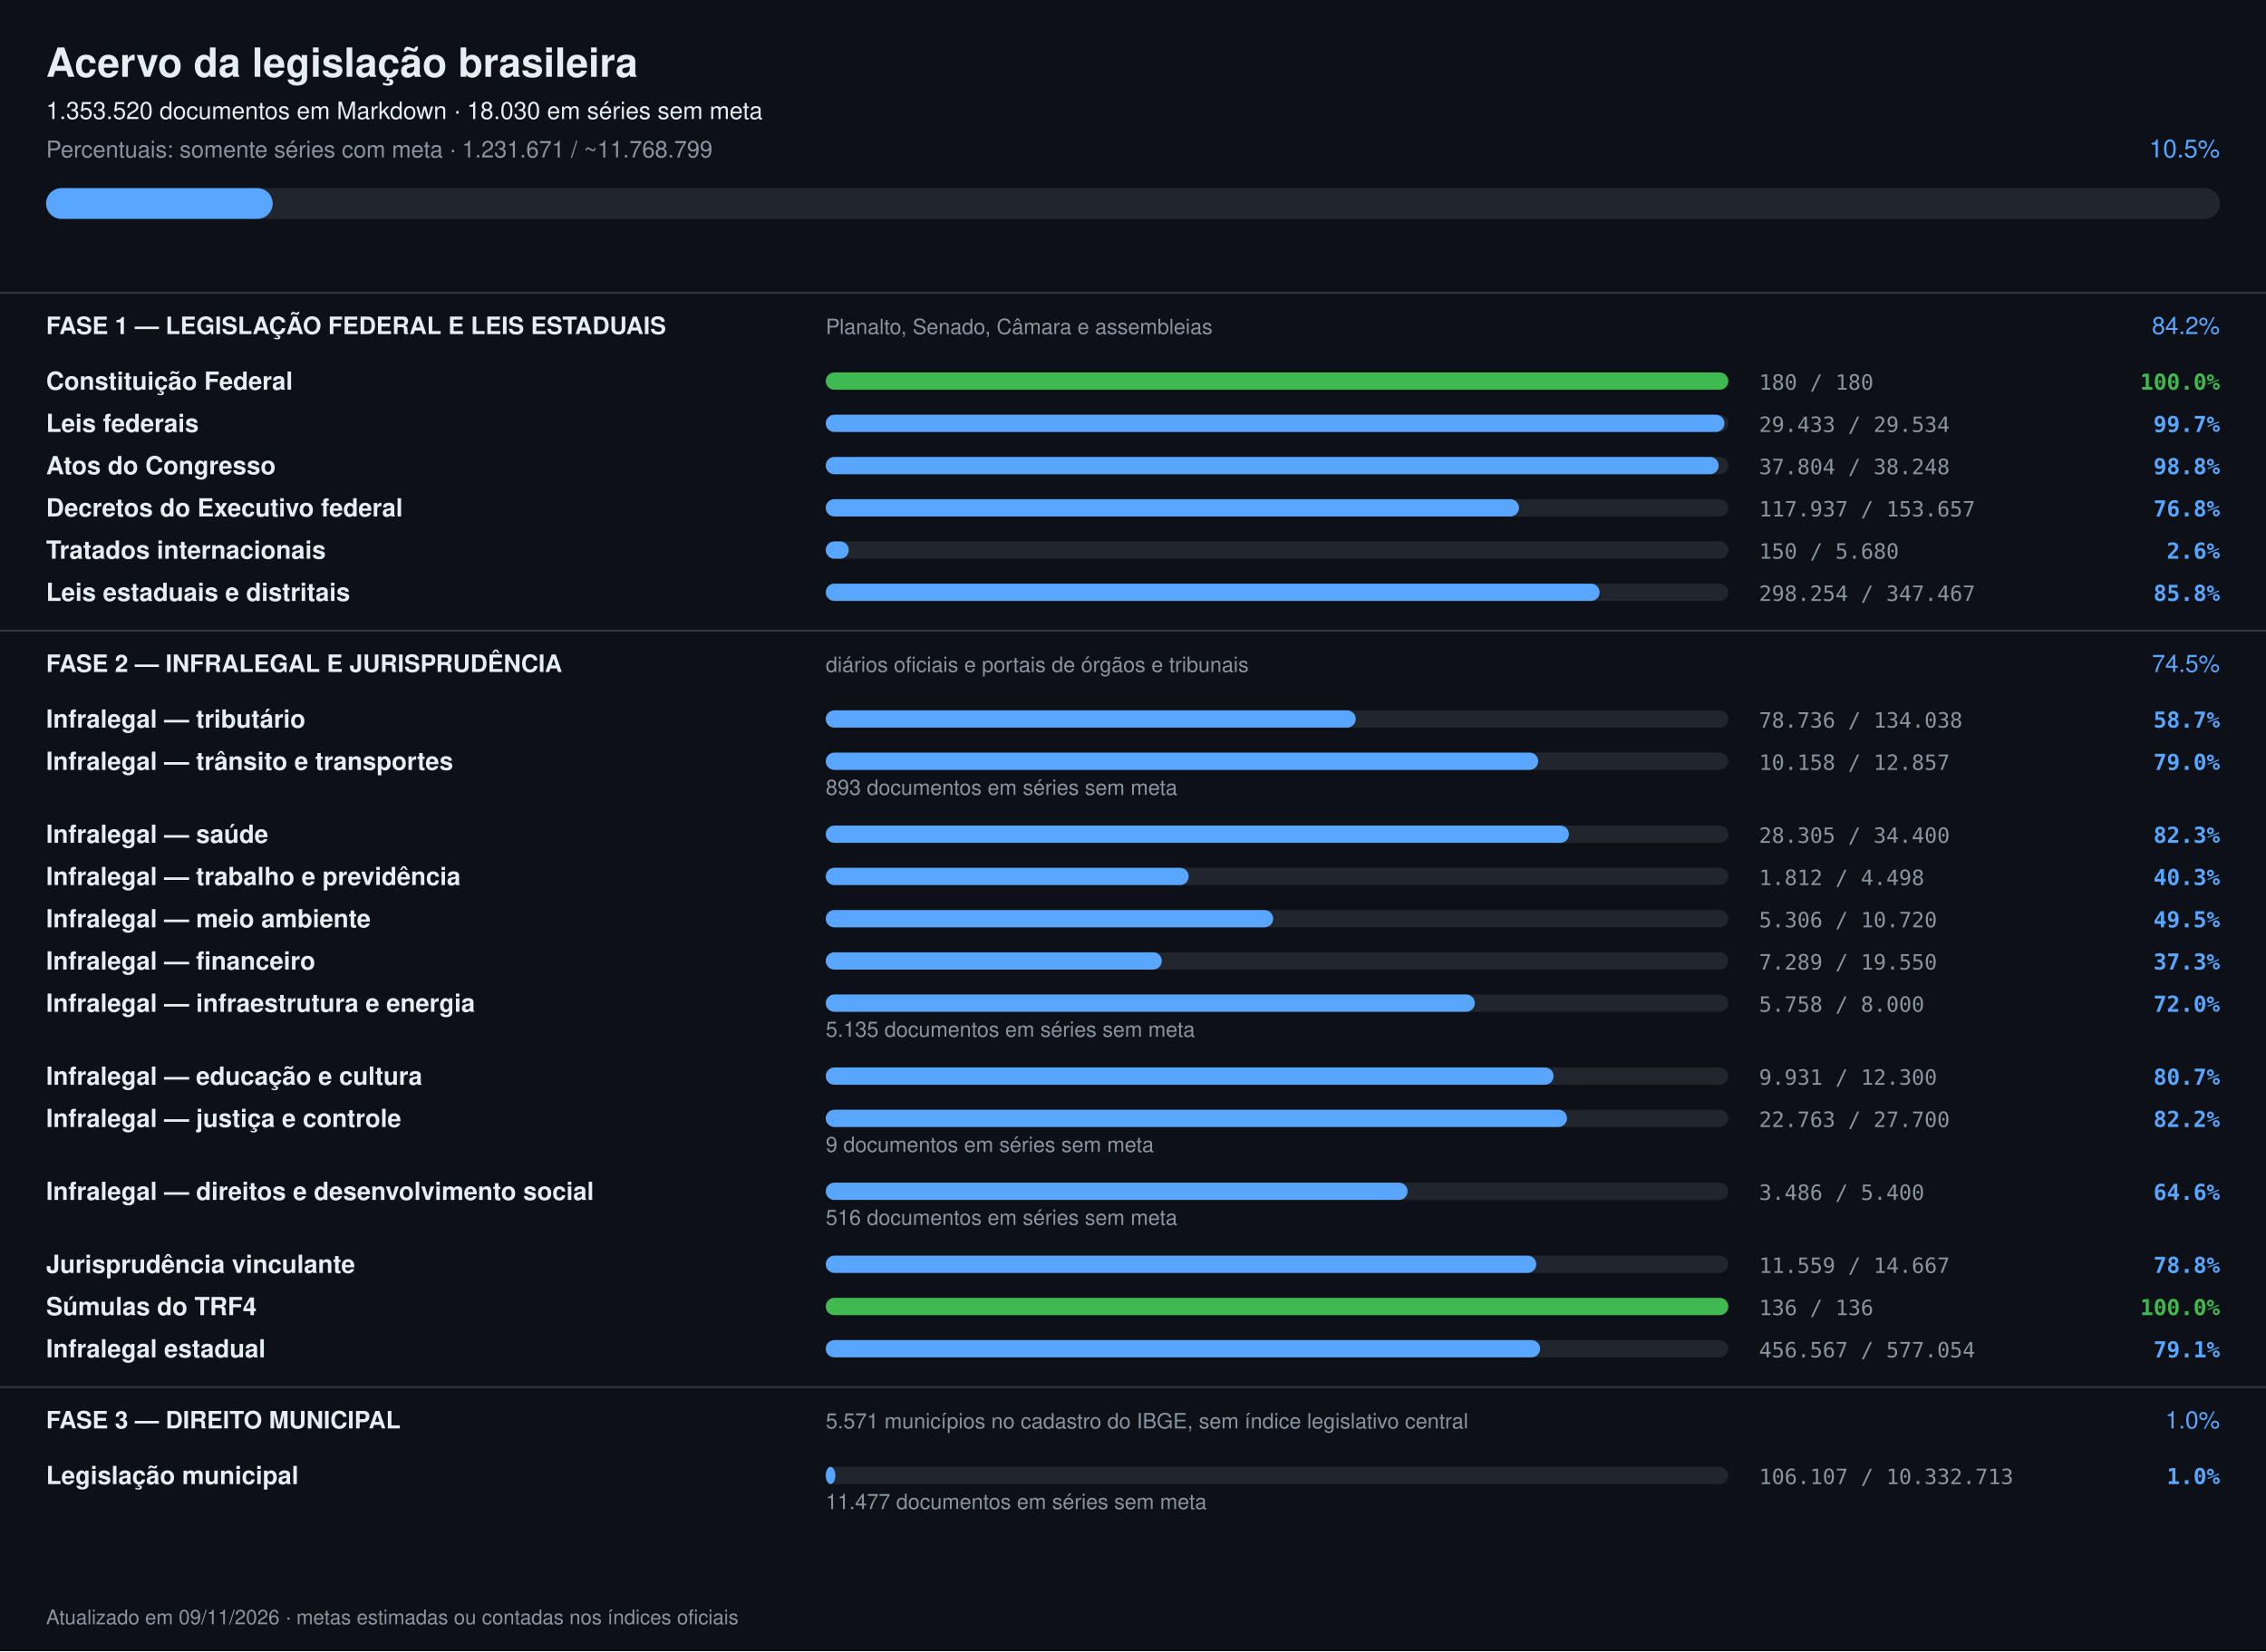
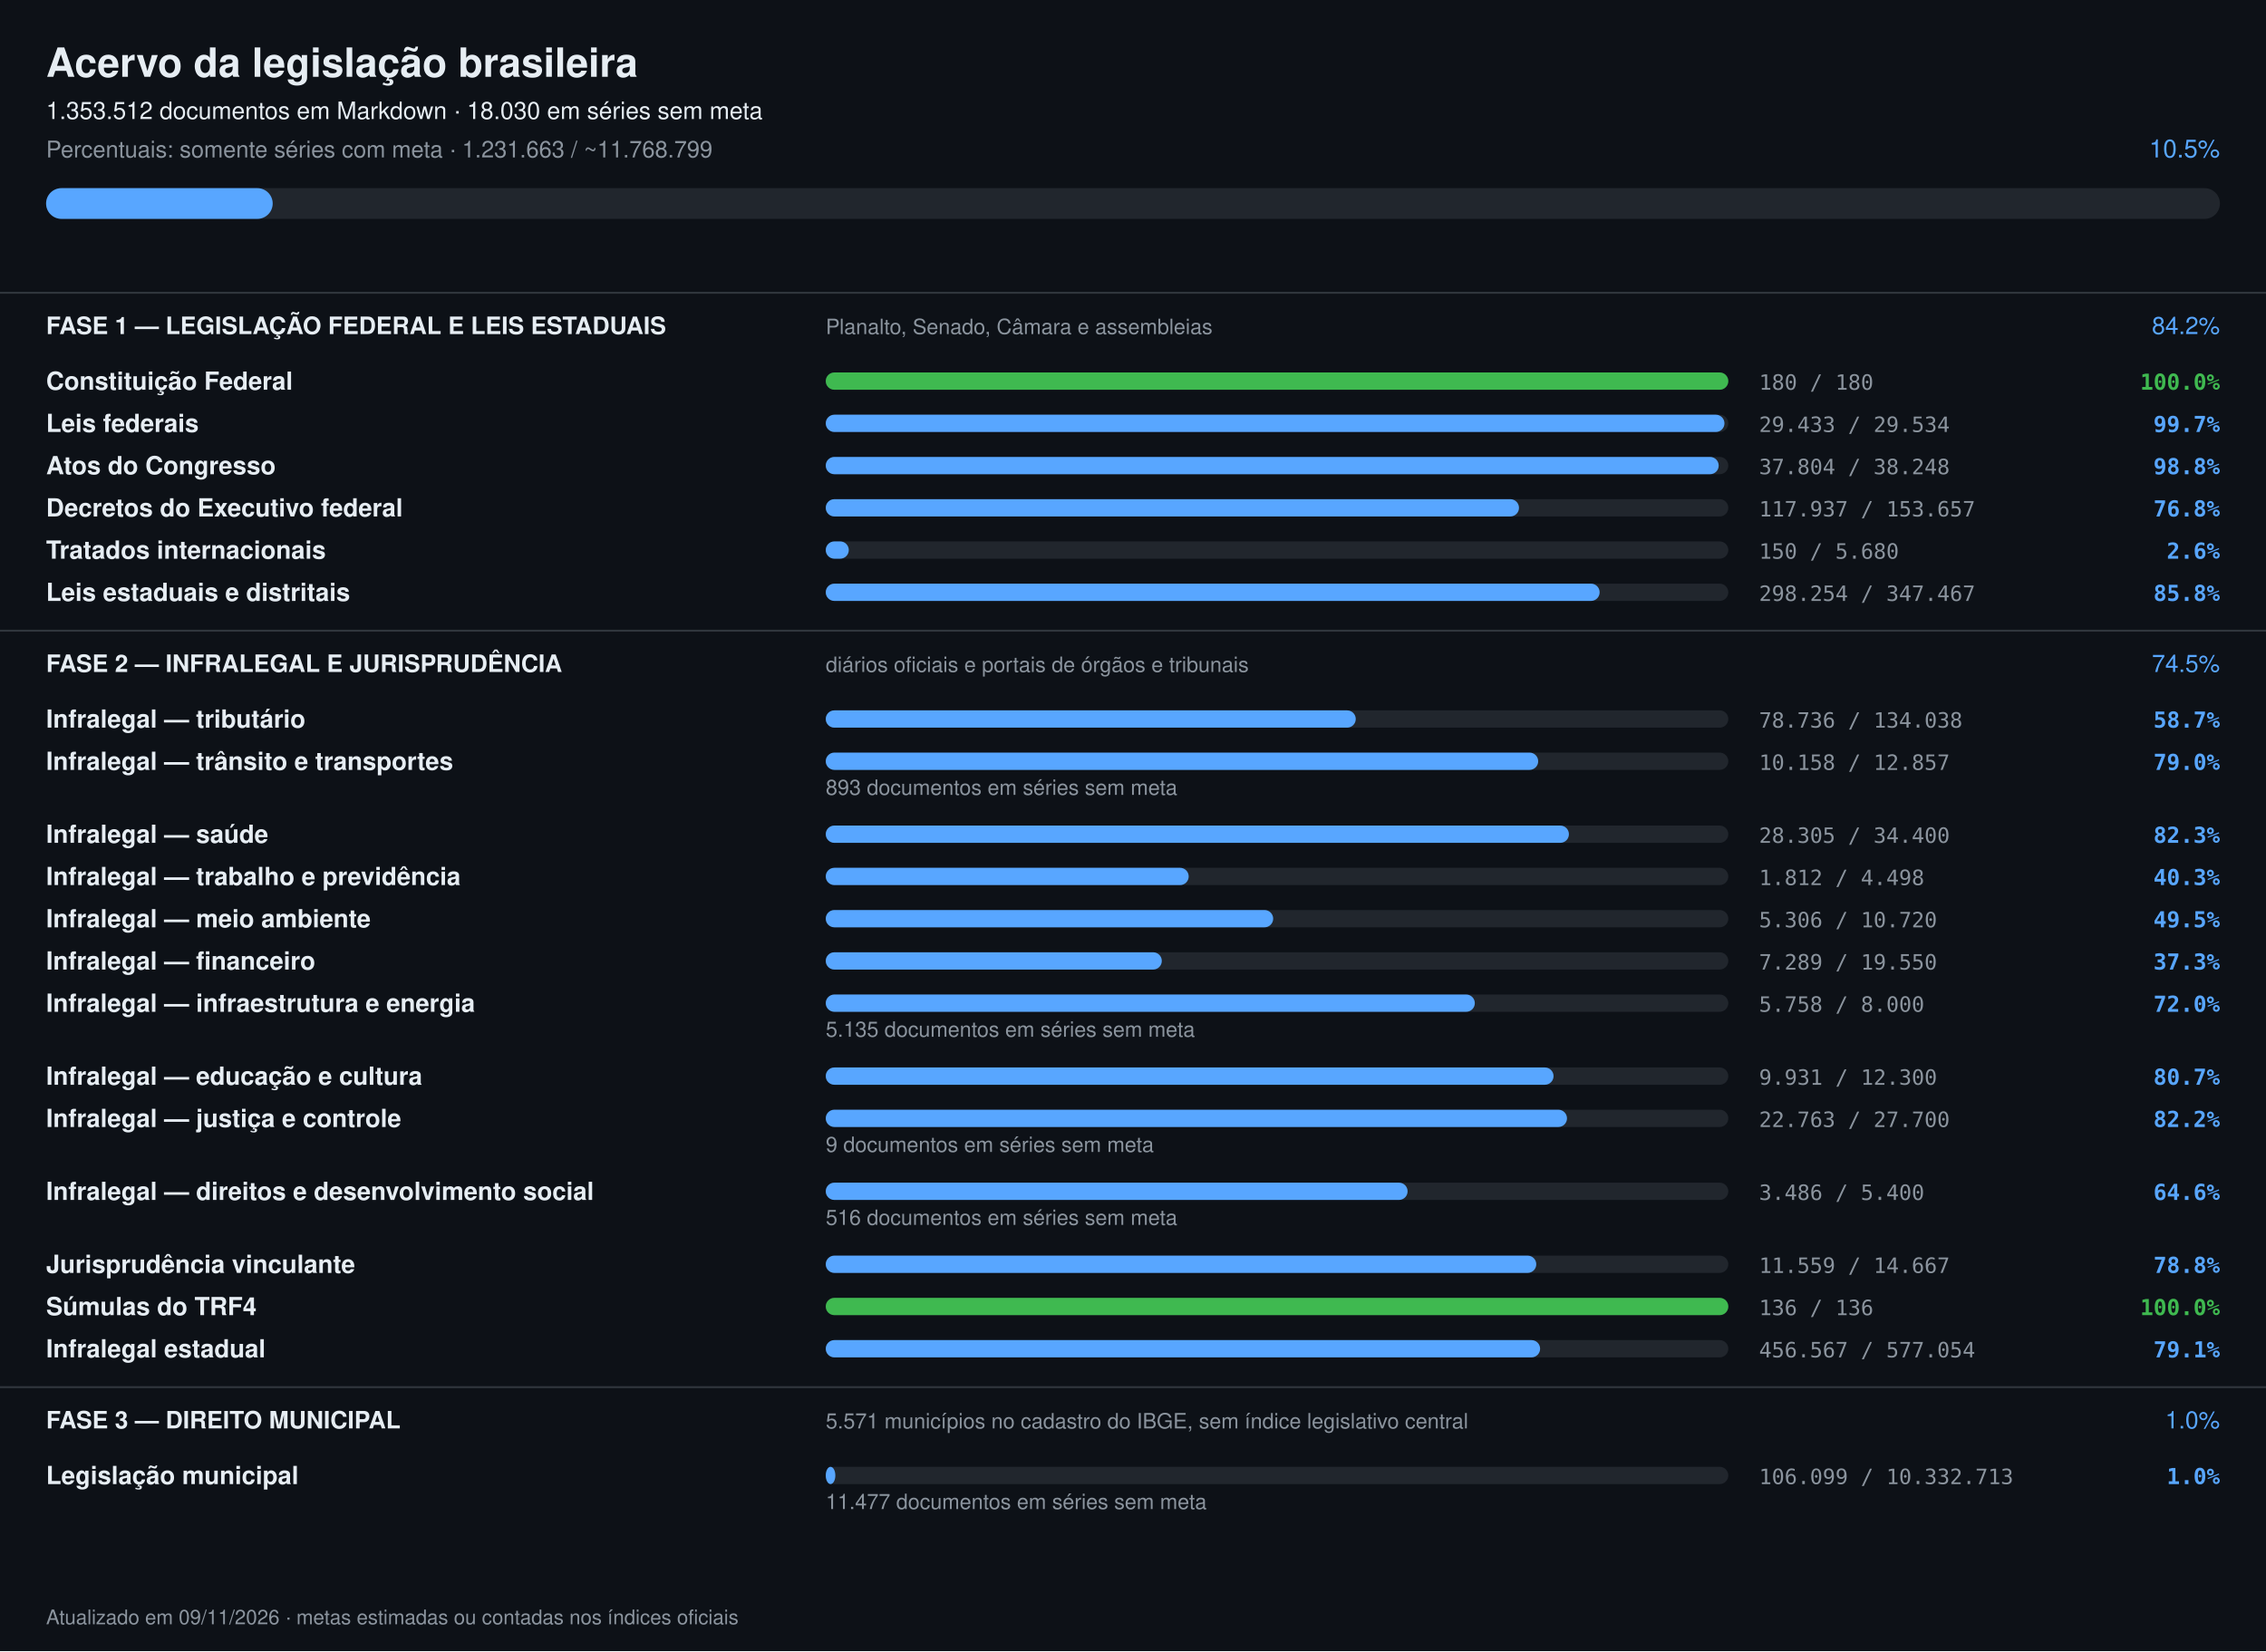
<svg xmlns="http://www.w3.org/2000/svg" width="1180" height="860" viewBox="0 0 1180 860" font-family="-apple-system,Segoe UI,Helvetica,Arial,sans-serif">
  <rect width="1180" height="860" fill="#0d1117" />
  <text x="24" y="40" font-size="21" font-weight="700" fill="#e6edf3">Acervo da legislação brasileira</text>
-   <text x="24" y="62" font-size="12.5" fill="#e6edf3">1.353.520 documentos em Markdown · 18.030 em séries sem meta</text>
-   <text x="24" y="82" font-size="12" fill="#8b949e">Percentuais: somente séries com meta · 1.231.671 / ~11.768.799</text>
+   <text x="24" y="62" font-size="12.5" fill="#e6edf3">1.353.512 documentos em Markdown · 18.030 em séries sem meta</text>
+   <text x="24" y="82" font-size="12" fill="#8b949e">Percentuais: somente séries com meta · 1.231.663 / ~11.768.799</text>
  <text x="1156" y="82" font-size="13" text-anchor="end" fill="#58a6ff">10.5%</text>
  <rect x="24" y="98" width="1132" height="16" rx="8" fill="#21262d" />
  <rect x="24" y="98" width="118" height="16" rx="8" fill="#58a6ff" />
  <rect x="0" y="152" width="1180" height="1" fill="#30363d" />
  <text x="24" y="174" font-size="12.5" font-weight="700" fill="#e6edf3">FASE 1 — LEGISLAÇÃO FEDERAL E LEIS ESTADUAIS</text>
  <text x="430" y="174" font-size="11" fill="#8b949e">Planalto, Senado, Câmara e assembleias</text>
  <text x="1156" y="174" font-size="12.5" text-anchor="end" fill="#58a6ff">84.2%</text>
  <text x="24" y="203" font-size="13" font-weight="600" fill="#e6edf3">Constituição Federal</text>
  <rect x="430" y="194" width="470" height="9" rx="4.5" fill="#21262d" />
  <rect x="430" y="194" width="470" height="9" rx="4.5" fill="#3fb950" />
  <text x="916" y="203" font-size="11" fill="#8b949e" font-family="ui-monospace,monospace">180 / 180</text>
  <text x="1156" y="203" font-size="11.5" text-anchor="end" font-weight="600" fill="#3fb950" font-family="ui-monospace,monospace">100.0%</text>
  <text x="24" y="225" font-size="13" font-weight="600" fill="#e6edf3">Leis federais</text>
  <rect x="430" y="216" width="470" height="9" rx="4.5" fill="#21262d" />
  <rect x="430" y="216" width="468" height="9" rx="4.5" fill="#58a6ff" />
  <text x="916" y="225" font-size="11" fill="#8b949e" font-family="ui-monospace,monospace">29.433 / 29.534</text>
  <text x="1156" y="225" font-size="11.5" text-anchor="end" font-weight="600" fill="#58a6ff" font-family="ui-monospace,monospace">99.7%</text>
  <text x="24" y="247" font-size="13" font-weight="600" fill="#e6edf3">Atos do Congresso</text>
  <rect x="430" y="238" width="470" height="9" rx="4.5" fill="#21262d" />
  <rect x="430" y="238" width="465" height="9" rx="4.5" fill="#58a6ff" />
  <text x="916" y="247" font-size="11" fill="#8b949e" font-family="ui-monospace,monospace">37.804 / 38.248</text>
  <text x="1156" y="247" font-size="11.5" text-anchor="end" font-weight="600" fill="#58a6ff" font-family="ui-monospace,monospace">98.8%</text>
  <text x="24" y="269" font-size="13" font-weight="600" fill="#e6edf3">Decretos do Executivo federal</text>
  <rect x="430" y="260" width="470" height="9" rx="4.5" fill="#21262d" />
  <rect x="430" y="260" width="361" height="9" rx="4.5" fill="#58a6ff" />
  <text x="916" y="269" font-size="11" fill="#8b949e" font-family="ui-monospace,monospace">117.937 / 153.657</text>
  <text x="1156" y="269" font-size="11.5" text-anchor="end" font-weight="600" fill="#58a6ff" font-family="ui-monospace,monospace">76.8%</text>
  <text x="24" y="291" font-size="13" font-weight="600" fill="#e6edf3">Tratados internacionais</text>
  <rect x="430" y="282" width="470" height="9" rx="4.5" fill="#21262d" />
  <rect x="430" y="282" width="12" height="9" rx="4.5" fill="#58a6ff" />
  <text x="916" y="291" font-size="11" fill="#8b949e" font-family="ui-monospace,monospace">150 / 5.680</text>
  <text x="1156" y="291" font-size="11.5" text-anchor="end" font-weight="600" fill="#58a6ff" font-family="ui-monospace,monospace">2.6%</text>
  <text x="24" y="313" font-size="13" font-weight="600" fill="#e6edf3">Leis estaduais e distritais</text>
  <rect x="430" y="304" width="470" height="9" rx="4.5" fill="#21262d" />
  <rect x="430" y="304" width="403" height="9" rx="4.5" fill="#58a6ff" />
  <text x="916" y="313" font-size="11" fill="#8b949e" font-family="ui-monospace,monospace">298.254 / 347.467</text>
  <text x="1156" y="313" font-size="11.5" text-anchor="end" font-weight="600" fill="#58a6ff" font-family="ui-monospace,monospace">85.8%</text>
  <rect x="0" y="328" width="1180" height="1" fill="#30363d" />
  <text x="24" y="350" font-size="12.5" font-weight="700" fill="#e6edf3">FASE 2 — INFRALEGAL E JURISPRUDÊNCIA</text>
  <text x="430" y="350" font-size="11" fill="#8b949e">diários oficiais e portais de órgãos e tribunais</text>
  <text x="1156" y="350" font-size="12.5" text-anchor="end" fill="#58a6ff">74.5%</text>
  <text x="24" y="379" font-size="13" font-weight="600" fill="#e6edf3">Infralegal — tributário</text>
  <rect x="430" y="370" width="470" height="9" rx="4.5" fill="#21262d" />
  <rect x="430" y="370" width="276" height="9" rx="4.5" fill="#58a6ff" />
  <text x="916" y="379" font-size="11" fill="#8b949e" font-family="ui-monospace,monospace">78.736 / 134.038</text>
  <text x="1156" y="379" font-size="11.5" text-anchor="end" font-weight="600" fill="#58a6ff" font-family="ui-monospace,monospace">58.7%</text>
  <text x="24" y="401" font-size="13" font-weight="600" fill="#e6edf3">Infralegal — trânsito e transportes</text>
  <rect x="430" y="392" width="470" height="9" rx="4.5" fill="#21262d" />
  <rect x="430" y="392" width="371" height="9" rx="4.5" fill="#58a6ff" />
  <text x="916" y="401" font-size="11" fill="#8b949e" font-family="ui-monospace,monospace">10.158 / 12.857</text>
  <text x="1156" y="401" font-size="11.5" text-anchor="end" font-weight="600" fill="#58a6ff" font-family="ui-monospace,monospace">79.0%</text>
  <text x="430" y="414" font-size="11" fill="#8b949e">893 documentos em séries sem meta</text>
  <text x="24" y="439" font-size="13" font-weight="600" fill="#e6edf3">Infralegal — saúde</text>
  <rect x="430" y="430" width="470" height="9" rx="4.5" fill="#21262d" />
  <rect x="430" y="430" width="387" height="9" rx="4.5" fill="#58a6ff" />
  <text x="916" y="439" font-size="11" fill="#8b949e" font-family="ui-monospace,monospace">28.305 / 34.400</text>
  <text x="1156" y="439" font-size="11.5" text-anchor="end" font-weight="600" fill="#58a6ff" font-family="ui-monospace,monospace">82.3%</text>
  <text x="24" y="461" font-size="13" font-weight="600" fill="#e6edf3">Infralegal — trabalho e previdência</text>
  <rect x="430" y="452" width="470" height="9" rx="4.5" fill="#21262d" />
  <rect x="430" y="452" width="189" height="9" rx="4.5" fill="#58a6ff" />
  <text x="916" y="461" font-size="11" fill="#8b949e" font-family="ui-monospace,monospace">1.812 / 4.498</text>
  <text x="1156" y="461" font-size="11.5" text-anchor="end" font-weight="600" fill="#58a6ff" font-family="ui-monospace,monospace">40.3%</text>
  <text x="24" y="483" font-size="13" font-weight="600" fill="#e6edf3">Infralegal — meio ambiente</text>
  <rect x="430" y="474" width="470" height="9" rx="4.5" fill="#21262d" />
  <rect x="430" y="474" width="233" height="9" rx="4.5" fill="#58a6ff" />
  <text x="916" y="483" font-size="11" fill="#8b949e" font-family="ui-monospace,monospace">5.306 / 10.720</text>
  <text x="1156" y="483" font-size="11.5" text-anchor="end" font-weight="600" fill="#58a6ff" font-family="ui-monospace,monospace">49.5%</text>
  <text x="24" y="505" font-size="13" font-weight="600" fill="#e6edf3">Infralegal — financeiro</text>
  <rect x="430" y="496" width="470" height="9" rx="4.5" fill="#21262d" />
  <rect x="430" y="496" width="175" height="9" rx="4.5" fill="#58a6ff" />
  <text x="916" y="505" font-size="11" fill="#8b949e" font-family="ui-monospace,monospace">7.289 / 19.550</text>
  <text x="1156" y="505" font-size="11.5" text-anchor="end" font-weight="600" fill="#58a6ff" font-family="ui-monospace,monospace">37.3%</text>
  <text x="24" y="527" font-size="13" font-weight="600" fill="#e6edf3">Infralegal — infraestrutura e energia</text>
  <rect x="430" y="518" width="470" height="9" rx="4.5" fill="#21262d" />
  <rect x="430" y="518" width="338" height="9" rx="4.5" fill="#58a6ff" />
  <text x="916" y="527" font-size="11" fill="#8b949e" font-family="ui-monospace,monospace">5.758 / 8.000</text>
  <text x="1156" y="527" font-size="11.5" text-anchor="end" font-weight="600" fill="#58a6ff" font-family="ui-monospace,monospace">72.0%</text>
  <text x="430" y="540" font-size="11" fill="#8b949e">5.135 documentos em séries sem meta</text>
  <text x="24" y="565" font-size="13" font-weight="600" fill="#e6edf3">Infralegal — educação e cultura</text>
  <rect x="430" y="556" width="470" height="9" rx="4.5" fill="#21262d" />
  <rect x="430" y="556" width="379" height="9" rx="4.5" fill="#58a6ff" />
  <text x="916" y="565" font-size="11" fill="#8b949e" font-family="ui-monospace,monospace">9.931 / 12.300</text>
  <text x="1156" y="565" font-size="11.5" text-anchor="end" font-weight="600" fill="#58a6ff" font-family="ui-monospace,monospace">80.7%</text>
  <text x="24" y="587" font-size="13" font-weight="600" fill="#e6edf3">Infralegal — justiça e controle</text>
  <rect x="430" y="578" width="470" height="9" rx="4.5" fill="#21262d" />
  <rect x="430" y="578" width="386" height="9" rx="4.5" fill="#58a6ff" />
  <text x="916" y="587" font-size="11" fill="#8b949e" font-family="ui-monospace,monospace">22.763 / 27.700</text>
  <text x="1156" y="587" font-size="11.5" text-anchor="end" font-weight="600" fill="#58a6ff" font-family="ui-monospace,monospace">82.2%</text>
  <text x="430" y="600" font-size="11" fill="#8b949e">9 documentos em séries sem meta</text>
  <text x="24" y="625" font-size="13" font-weight="600" fill="#e6edf3">Infralegal — direitos e desenvolvimento social</text>
  <rect x="430" y="616" width="470" height="9" rx="4.5" fill="#21262d" />
  <rect x="430" y="616" width="303" height="9" rx="4.5" fill="#58a6ff" />
  <text x="916" y="625" font-size="11" fill="#8b949e" font-family="ui-monospace,monospace">3.486 / 5.400</text>
  <text x="1156" y="625" font-size="11.5" text-anchor="end" font-weight="600" fill="#58a6ff" font-family="ui-monospace,monospace">64.6%</text>
  <text x="430" y="638" font-size="11" fill="#8b949e">516 documentos em séries sem meta</text>
  <text x="24" y="663" font-size="13" font-weight="600" fill="#e6edf3">Jurisprudência vinculante</text>
  <rect x="430" y="654" width="470" height="9" rx="4.5" fill="#21262d" />
  <rect x="430" y="654" width="370" height="9" rx="4.5" fill="#58a6ff" />
  <text x="916" y="663" font-size="11" fill="#8b949e" font-family="ui-monospace,monospace">11.559 / 14.667</text>
  <text x="1156" y="663" font-size="11.5" text-anchor="end" font-weight="600" fill="#58a6ff" font-family="ui-monospace,monospace">78.8%</text>
  <text x="24" y="685" font-size="13" font-weight="600" fill="#e6edf3">Súmulas do TRF4</text>
  <rect x="430" y="676" width="470" height="9" rx="4.5" fill="#21262d" />
  <rect x="430" y="676" width="470" height="9" rx="4.5" fill="#3fb950" />
  <text x="916" y="685" font-size="11" fill="#8b949e" font-family="ui-monospace,monospace">136 / 136</text>
  <text x="1156" y="685" font-size="11.5" text-anchor="end" font-weight="600" fill="#3fb950" font-family="ui-monospace,monospace">100.0%</text>
  <text x="24" y="707" font-size="13" font-weight="600" fill="#e6edf3">Infralegal estadual</text>
  <rect x="430" y="698" width="470" height="9" rx="4.5" fill="#21262d" />
  <rect x="430" y="698" width="372" height="9" rx="4.5" fill="#58a6ff" />
  <text x="916" y="707" font-size="11" fill="#8b949e" font-family="ui-monospace,monospace">456.567 / 577.054</text>
  <text x="1156" y="707" font-size="11.5" text-anchor="end" font-weight="600" fill="#58a6ff" font-family="ui-monospace,monospace">79.1%</text>
  <rect x="0" y="722" width="1180" height="1" fill="#30363d" />
  <text x="24" y="744" font-size="12.5" font-weight="700" fill="#e6edf3">FASE 3 — DIREITO MUNICIPAL</text>
  <text x="430" y="744" font-size="11" fill="#8b949e">5.571 municípios no cadastro do IBGE, sem índice legislativo central</text>
  <text x="1156" y="744" font-size="12.5" text-anchor="end" fill="#58a6ff">1.0%</text>
  <text x="24" y="773" font-size="13" font-weight="600" fill="#e6edf3">Legislação municipal</text>
  <rect x="430" y="764" width="470" height="9" rx="4.5" fill="#21262d" />
  <rect x="430" y="764" width="5" height="9" rx="4.5" fill="#58a6ff" />
-   <text x="916" y="773" font-size="11" fill="#8b949e" font-family="ui-monospace,monospace">106.107 / 10.332.713</text>
+   <text x="916" y="773" font-size="11" fill="#8b949e" font-family="ui-monospace,monospace">106.099 / 10.332.713</text>
  <text x="1156" y="773" font-size="11.5" text-anchor="end" font-weight="600" fill="#58a6ff" font-family="ui-monospace,monospace">1.0%</text>
  <text x="430" y="786" font-size="11" fill="#8b949e">11.477 documentos em séries sem meta</text>
  <text x="24" y="846" font-size="10.5" fill="#8b949e">Atualizado em 09/11/2026 · metas estimadas ou contadas nos índices oficiais</text>
</svg>
